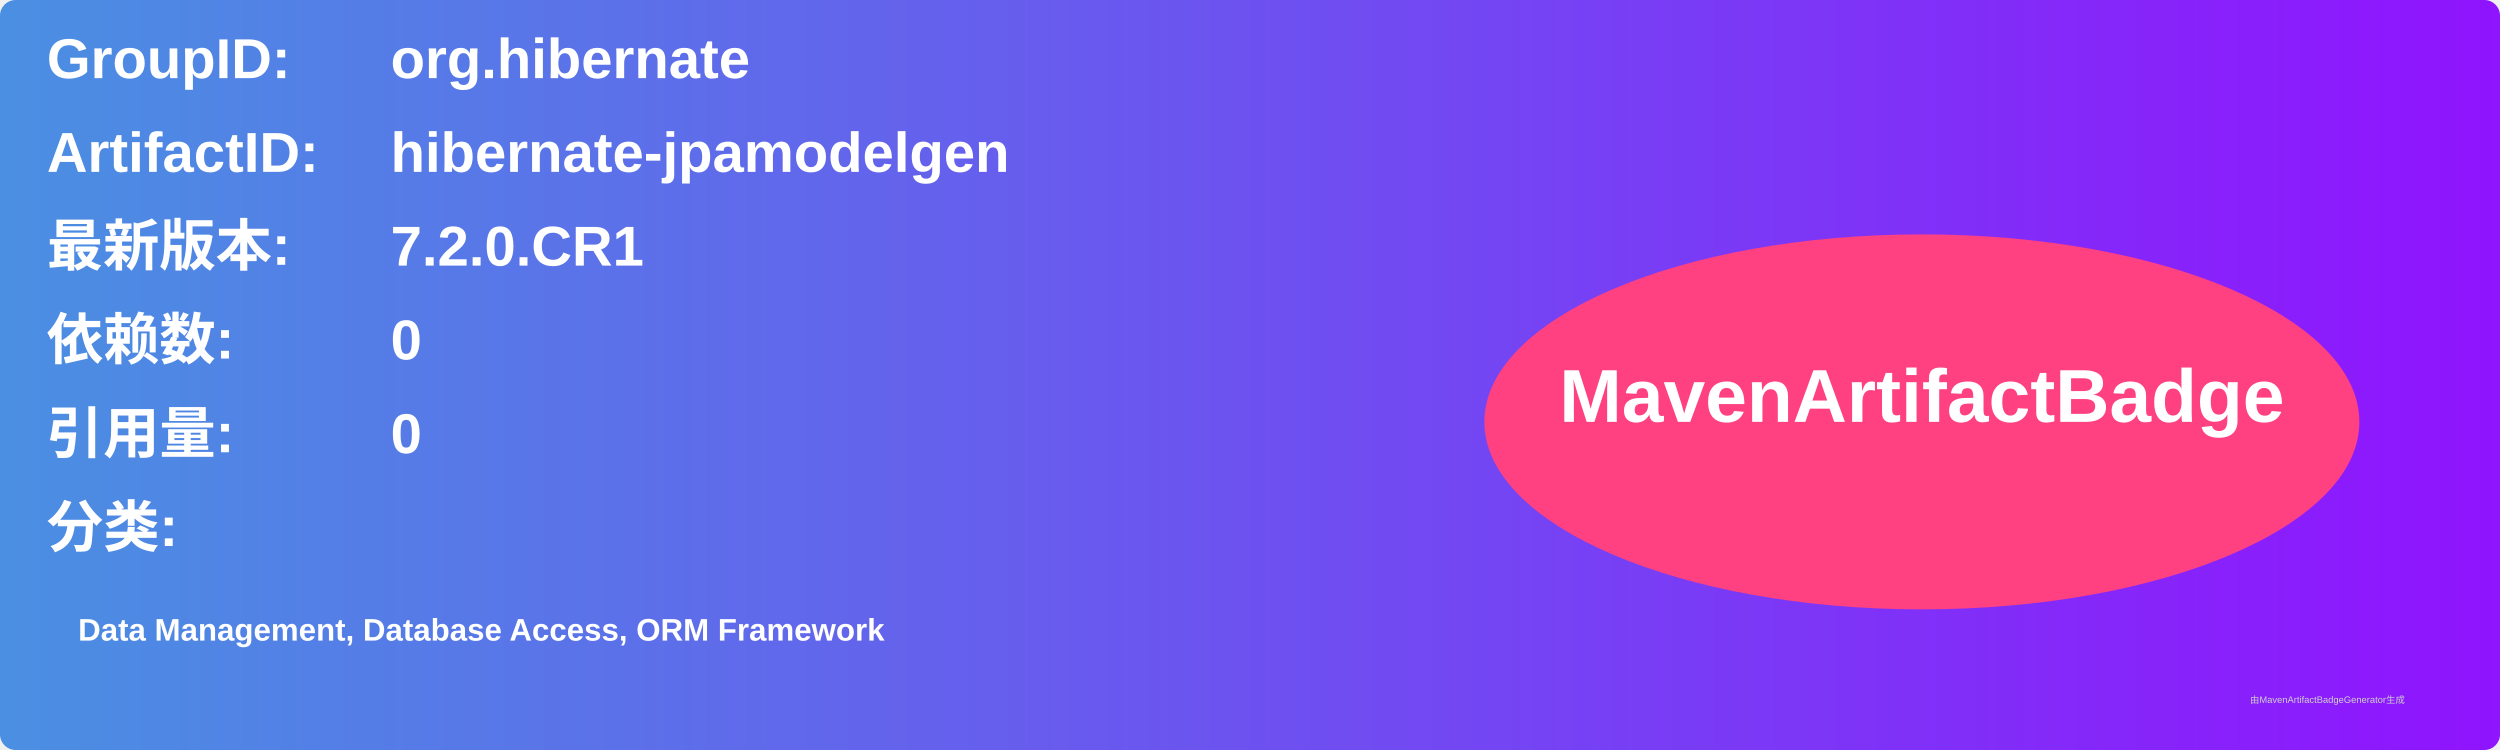
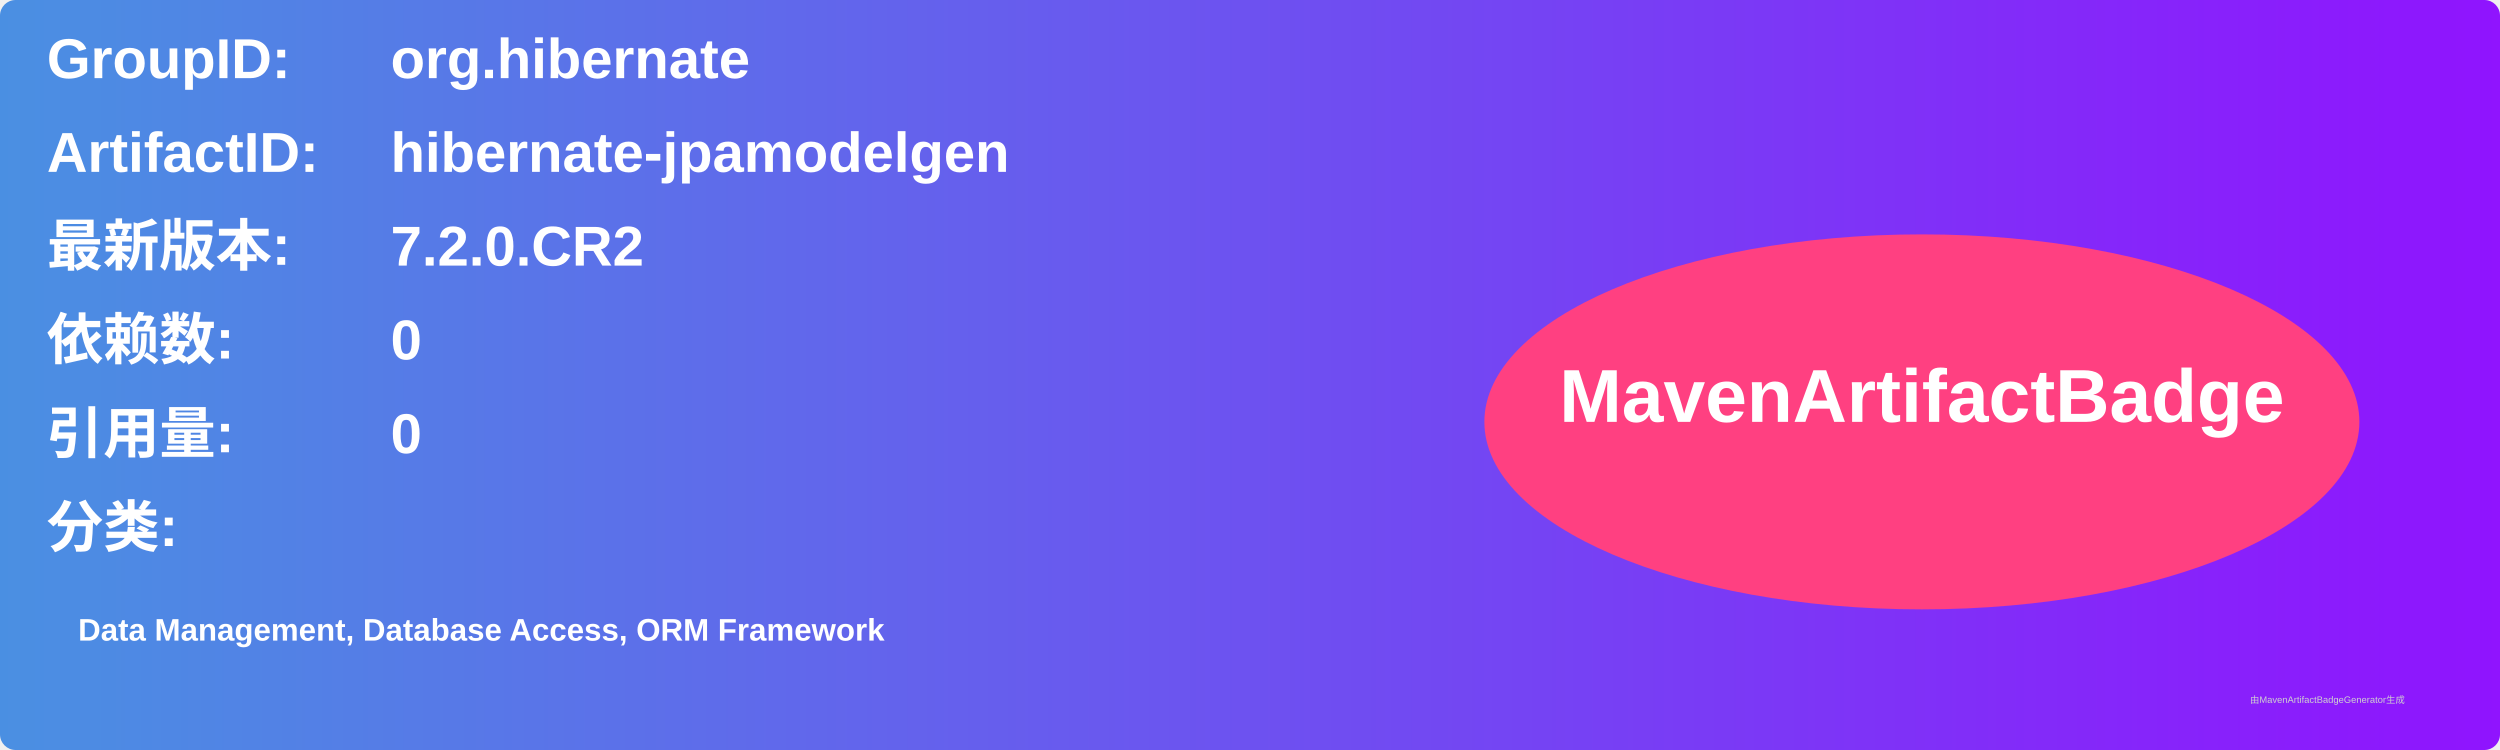
<svg xmlns="http://www.w3.org/2000/svg" width="800" height="240" viewBox="0 0 800 240">
  <linearGradient id="grad" x1="0%" y1="0%" x2="100%" y2="0%">
    <stop offset="0%" stop-color="#4a90e2" />
    <stop offset="100%" stop-color="#9013fe" />
  </linearGradient>
  <rect width="100%" height="100%" rx="5" ry="5" fill="url(#grad)" />
  <g transform="translate(15, 15)">
    <text x="0" y="10" font-family="Arial" font-size="18" fill="white" font-weight="bold" width="260">GroupID:</text>
    <text x="110" y="10" font-family="Arial" font-size="18" fill="white" font-weight="bold" width="460">org.hibernate</text>
    <text x="0" y="40" font-family="Arial" font-size="18" fill="white" font-weight="bold" width="260">ArtifactID:</text>
    <text x="110" y="40" font-family="Arial" font-size="18" fill="white" font-weight="bold" width="460">hibernate-jpamodelgen</text>
    <text x="0" y="70" font-family="Arial" font-size="18" fill="white" font-weight="bold">最新版本:</text>
    <text x="110" y="70" font-family="Arial" font-size="18" fill="white" font-weight="bold">
-       <tspan font-weight="bold">7.2.0.CR1</tspan>
+       <tspan font-weight="bold">7.2.0.CR2</tspan>
    </text>
    <text x="0" y="100" font-family="Arial" font-size="18" fill="white" font-weight="bold">依赖数: </text>
    <text x="110" y="100" font-family="Arial" font-size="18" fill="white">
      <tspan font-weight="bold">0</tspan>
    </text>
    <text x="0" y="130" font-family="Arial" font-size="18" fill="white" font-weight="bold">引用量: </text>
    <text x="110" y="130" font-family="Arial" font-size="18" fill="white">
      <tspan font-weight="bold">0</tspan>
    </text>
    <text x="0" y="160" font-family="Arial" font-size="18" fill="white" font-weight="bold">分类:</text>
    <text x="10" y="190" font-family="Arial" font-size="10" fill="white">
      <tspan font-weight="bold">Data Management, Database Access, ORM Framework</tspan>
    </text>
    <ellipse cx="600" cy="120" rx="140" ry="60" fill="#ff4081" />
    <text x="600" y="120" text-anchor="middle" font-family="Arial" font-size="24" fill="white" font-weight="bold">MavenArtifactBadge</text>
  </g>
  <text x="720" y="225" font-family="Arial" font-size="3" fill="#d0d0d0">由MavenArtifactBadgeGenerator生成</text>
</svg>
